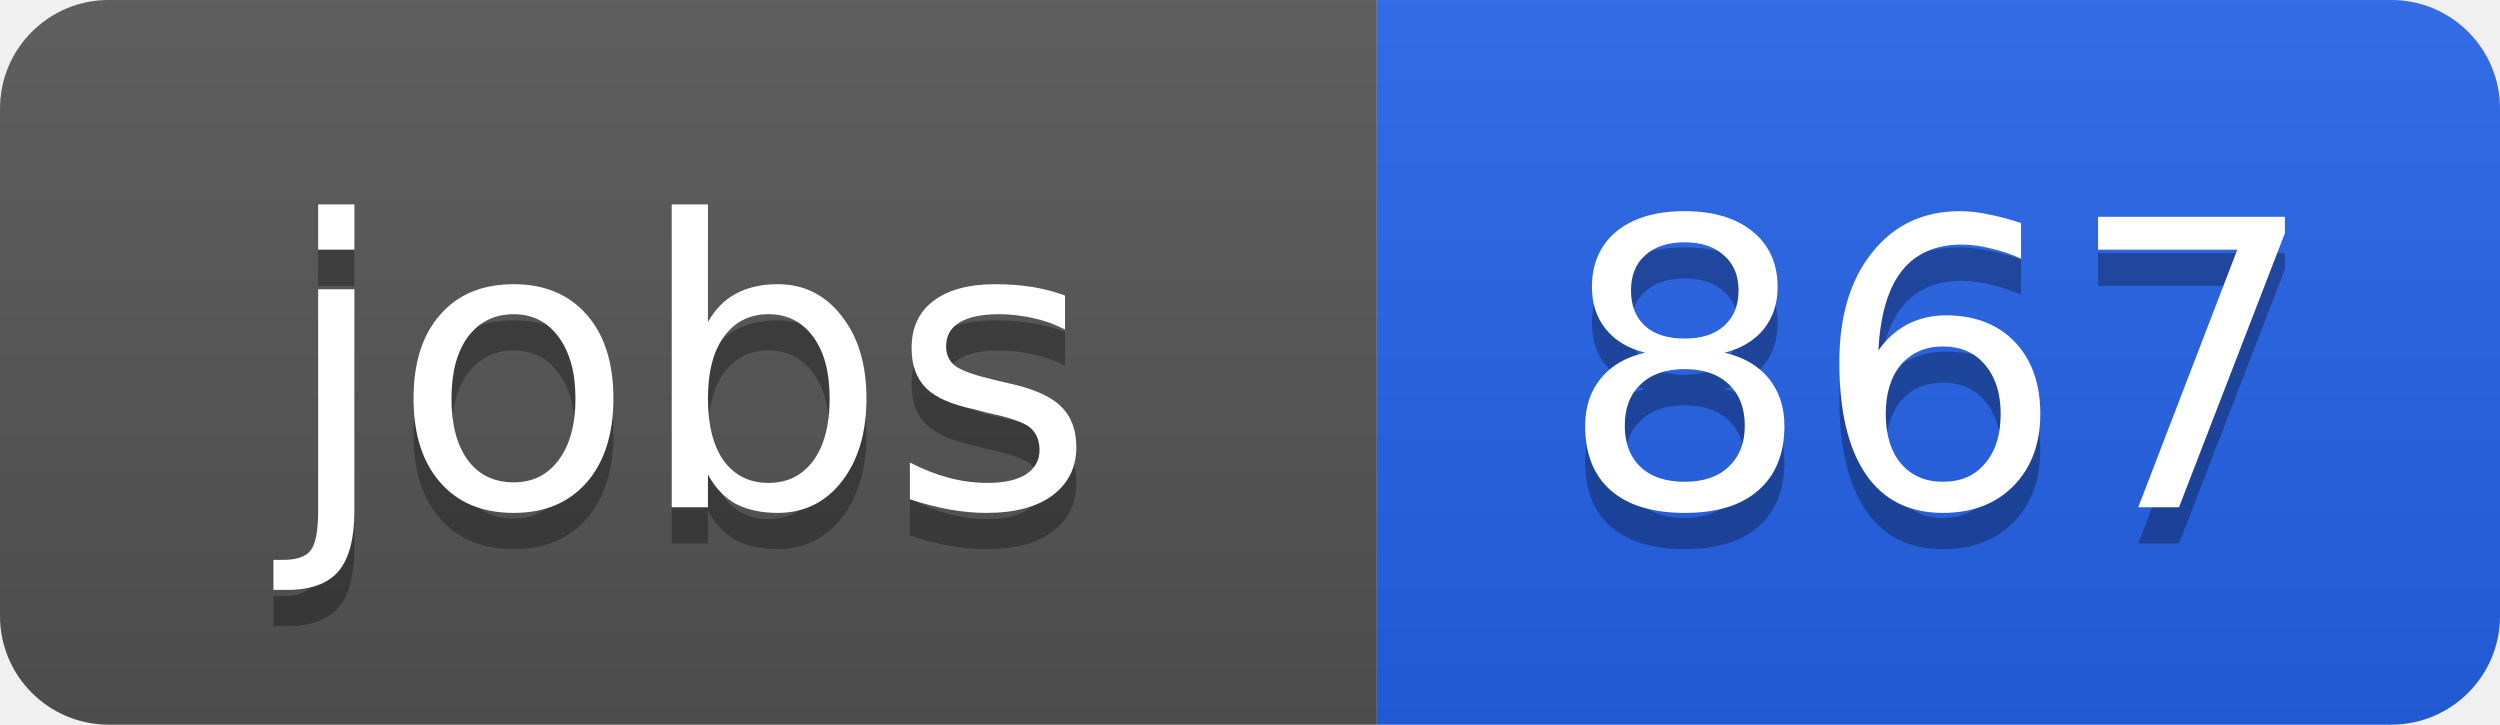
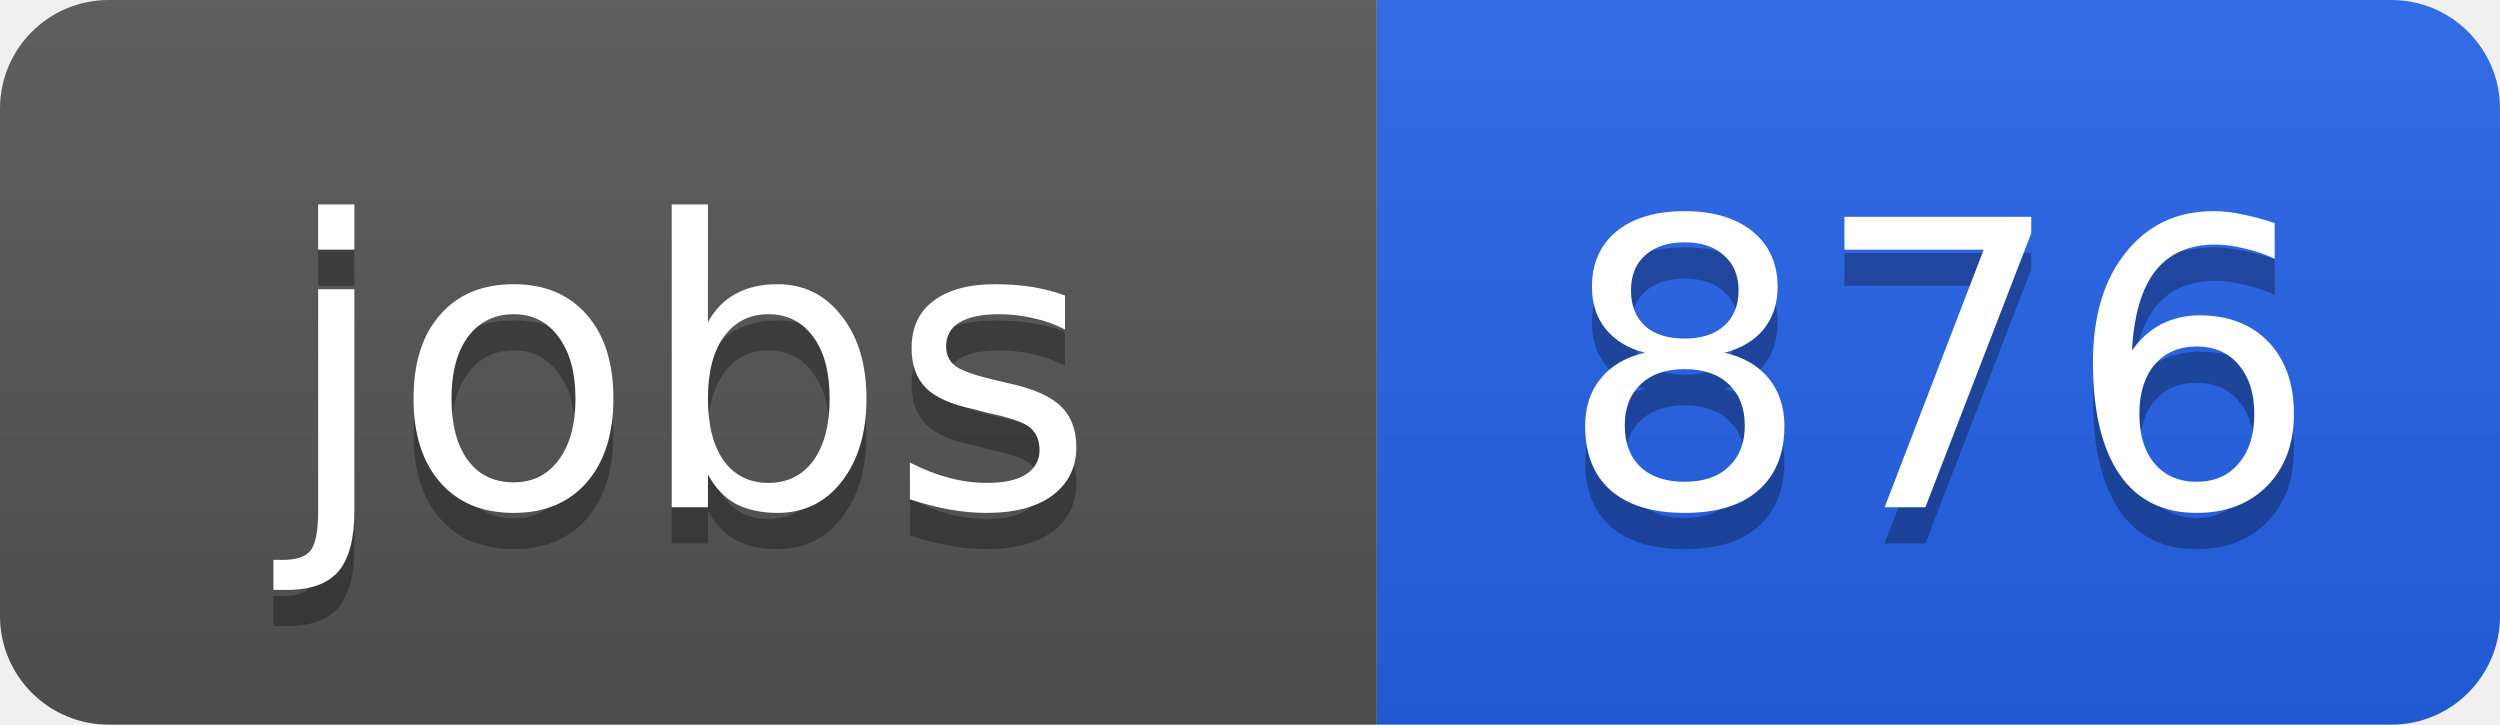
<svg xmlns="http://www.w3.org/2000/svg" width="69" height="20">
  <linearGradient id="b" x2="0" y2="100%">
    <stop offset="0" stop-color="#bbb" stop-opacity=".1" />
    <stop offset="1" stop-opacity=".1" />
  </linearGradient>
  <clipPath id="a">
    <rect width="69" height="20" rx="3" fill="#fff" />
  </clipPath>
  <g clip-path="url(#a)">
    <path fill="#555" d="M0 0h38v20H0z" />
    <path fill="#2563eb" d="M38 0h31v20H38z" />
    <path fill="url(#b)" d="M0 0h69v20H0z" />
  </g>
  <g fill="#fff" text-anchor="middle" font-family="DejaVu Sans,Verdana,Geneva,sans-serif" font-size="11">
    <text x="19" y="15" fill="#010101" fill-opacity=".3">jobs</text>
    <text x="19" y="14">jobs</text>
-     <text x="53.5" y="15" fill="#010101" fill-opacity=".3">867</text>
-     <text x="53.5" y="14">867</text>
+     <text x="53.5" y="15" fill="#010101" fill-opacity=".3">876</text>
+     <text x="53.5" y="14">876</text>
  </g>
</svg>
